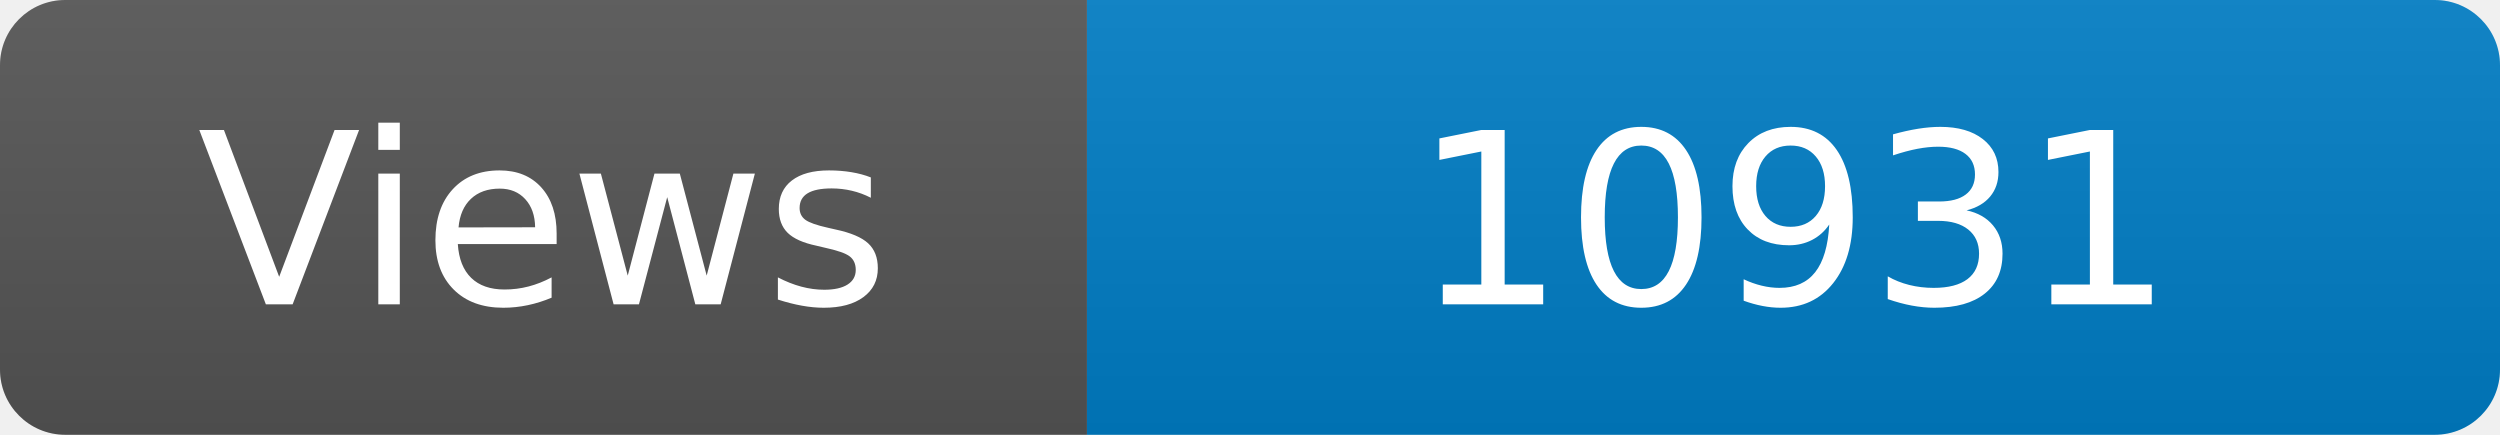
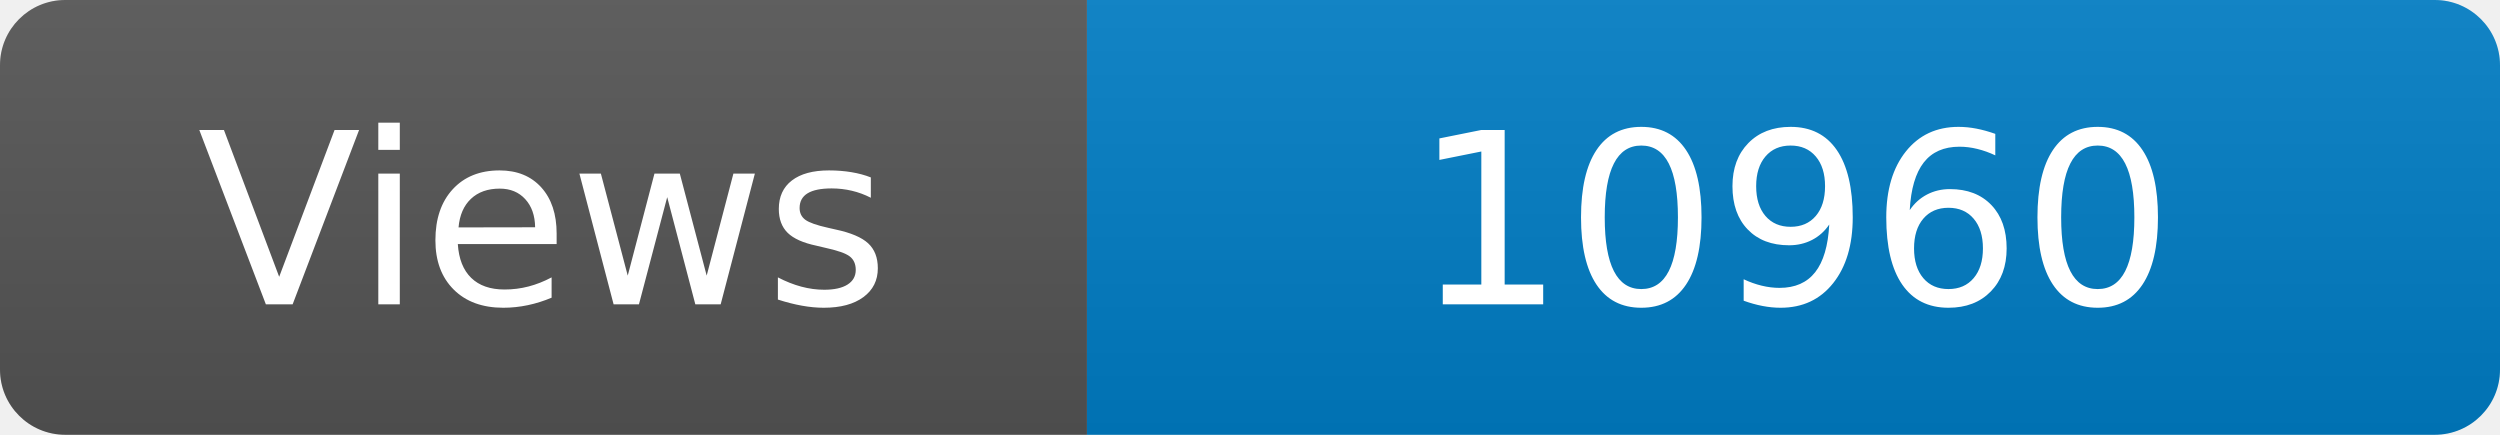
<svg xmlns="http://www.w3.org/2000/svg" width="115" height="20" role="img" aria-label="Maintained?: yes">
  <linearGradient id="s" x2="0" y2="100%">
    <stop offset="0" stop-color="#bbb" stop-opacity=".1" />
    <stop offset="1" stop-opacity=".1" />
  </linearGradient>
  <clipPath id="r">
    <rect width="115" height="20" rx="3" fill="#fff" />
  </clipPath>
  <g clip-path="url(#r)">
    <rect width="50" height="20" fill="#555" />
    <rect x="50" width="160" height="20" fill="#007ec6" />
    <rect width="115" height="20" fill="url(#s)" />
  </g>
  <g fill="#fff" text-anchor="middle" font-family="Verdana,Geneva,DejaVu Sans,sans-serif" font-size="110">
    <text x="250" y="140" transform="scale(.1)" fill="#fff">Views</text>
-     <text x="825" y="140" transform="scale(.1)" fill="#fff">10931</text>
+     <text x="825" y="140" transform="scale(.1)" fill="#fff">10960</text>
  </g>
</svg>
